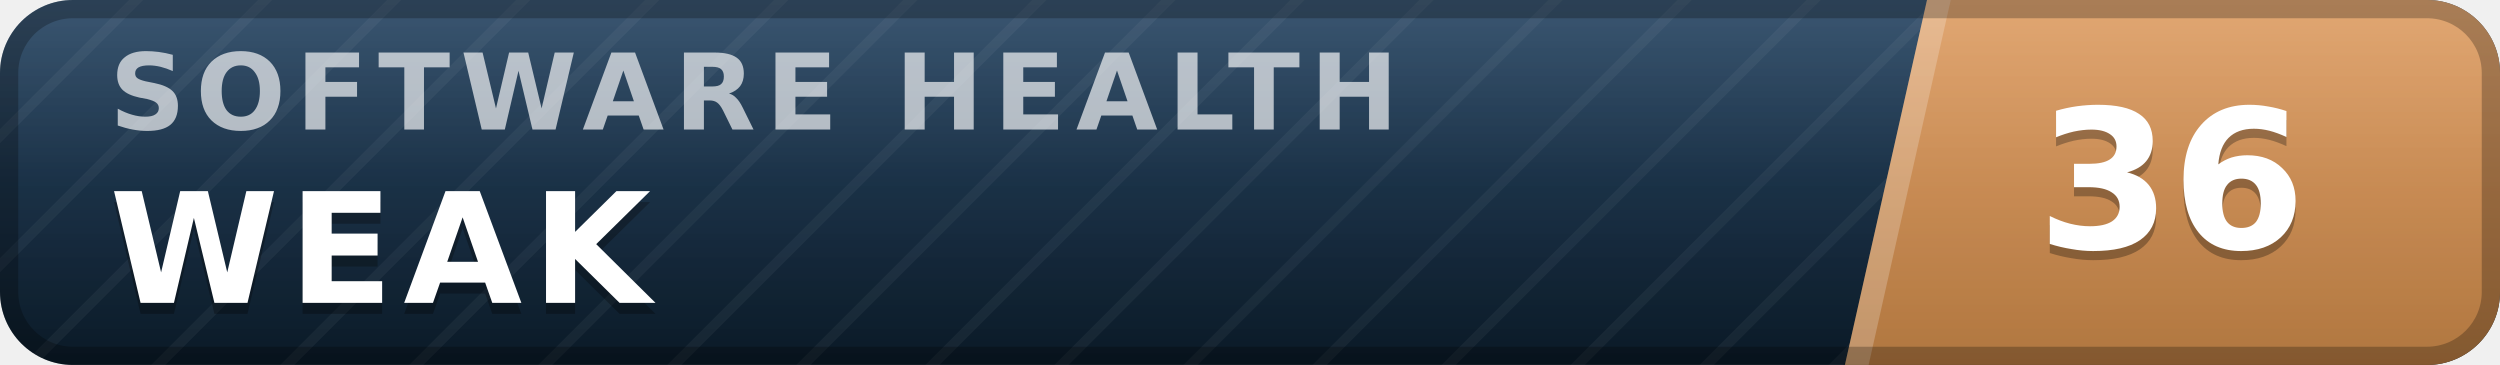
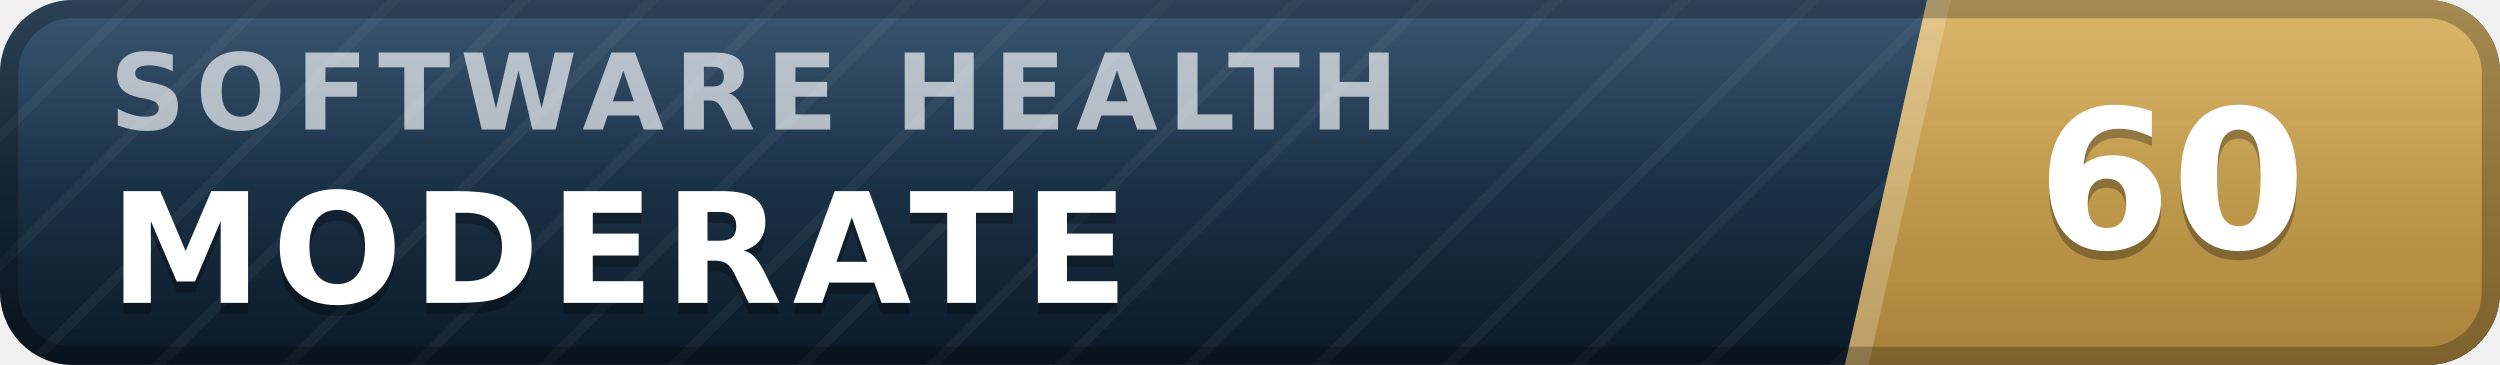
- <svg xmlns="http://www.w3.org/2000/svg" width="137" height="20" viewBox="0 0 137 20" role="img" aria-label="inspect.software software health index 36 of 100, weak" font-family="Verdana,DejaVu Sans,Geneva,sans-serif">
+ <svg xmlns="http://www.w3.org/2000/svg" width="137" height="20" viewBox="0 0 137 20" role="img" aria-label="inspect.software software health index 60 of 100, moderate" font-family="Verdana,DejaVu Sans,Geneva,sans-serif">
  <defs>
    <linearGradient id="plate" x1="0" y1="0" x2="0" y2="1">
      <stop offset="0" stop-color="#1d3d5c" />
      <stop offset="1" stop-color="#0a1926" />
    </linearGradient>
    <linearGradient id="endplate" x1="0" y1="0" x2="0" y2="1">
-       <stop offset="0" stop-color="#dd9a5e" />
-       <stop offset="1" stop-color="#b0763f" />
+       <stop offset="0" stop-color="#d5ac55" />
+       <stop offset="1" stop-color="#a8823a" />
    </linearGradient>
    <linearGradient id="gloss" x1="0" y1="0" x2="0" y2="1">
      <stop offset="0" stop-color="#fff" stop-opacity=".13" />
      <stop offset=".5" stop-color="#fff" stop-opacity=".03" />
      <stop offset="1" stop-color="#fff" stop-opacity="0" />
    </linearGradient>
    <pattern id="guilloche" width="5" height="5" patternUnits="userSpaceOnUse" patternTransform="rotate(45)">
      <line x1="0" y1="0" x2="0" y2="5" stroke="#fff" stroke-opacity=".045" stroke-width="1.1" />
    </pattern>
    <clipPath id="rounded">
      <rect width="137" height="20" rx="4" />
    </clipPath>
  </defs>
  <g clip-path="url(#rounded)">
    <rect width="137" height="20" fill="url(#plate)" />
    <rect width="137" height="20" fill="url(#guilloche)" />
    <polygon points="105.6,0 137,0 137,20 101.1,20" fill="url(#endplate)" />
    <polygon points="105.6,0 106.9,0 102.4,20 101.1,20" fill="#fff" fill-opacity=".22" />
    <text x="6.0" y="7.1" font-size="5.8" letter-spacing="0.55" fill="#fff" fill-opacity=".66" font-weight="bold" textLength="76.3" lengthAdjust="spacing">SOFTWARE HEALTH</text>
-     <text x="6.0" y="17.2" font-size="8.4" fill="#000" fill-opacity=".3" font-weight="bold" letter-spacing="0.55" textLength="30.3" lengthAdjust="spacing">WEAK</text>
-     <text x="6.0" y="16.6" font-size="8.4" fill="#fff" font-weight="bold" letter-spacing="0.55" textLength="30.3" lengthAdjust="spacing">WEAK</text>
-     <text x="119.0" y="14.1" font-size="10.6" fill="#000" fill-opacity=".3" font-weight="bold" text-anchor="middle">36</text>
-     <text x="119.0" y="13.6" font-size="10.6" fill="#fff" font-weight="bold" text-anchor="middle">36</text>
+     <text x="6.0" y="17.2" font-size="8.4" fill="#000" fill-opacity=".3" font-weight="bold" letter-spacing="0.55" textLength="59.5" lengthAdjust="spacing">MODERATE</text>
+     <text x="6.0" y="16.6" font-size="8.4" fill="#fff" font-weight="bold" letter-spacing="0.55" textLength="59.5" lengthAdjust="spacing">MODERATE</text>
+     <text x="119.0" y="14.1" font-size="10.6" fill="#000" fill-opacity=".3" font-weight="bold" text-anchor="middle">60</text>
+     <text x="119.0" y="13.6" font-size="10.6" fill="#fff" font-weight="bold" text-anchor="middle">60</text>
    <rect width="137" height="20" fill="url(#gloss)" />
  </g>
  <rect x=".5" y=".5" width="136" height="19" rx="3.5" fill="none" stroke="#000" stroke-opacity=".25" />
</svg>
